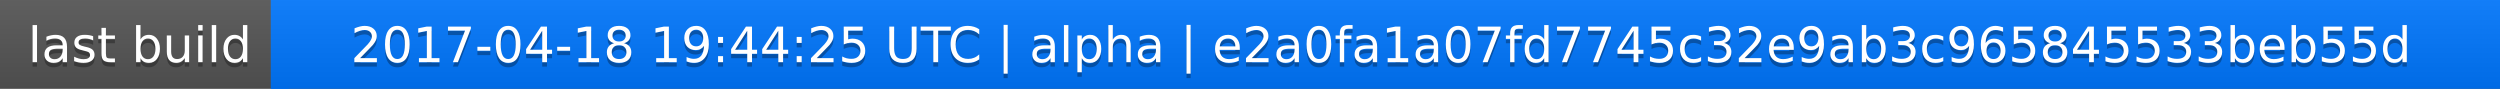
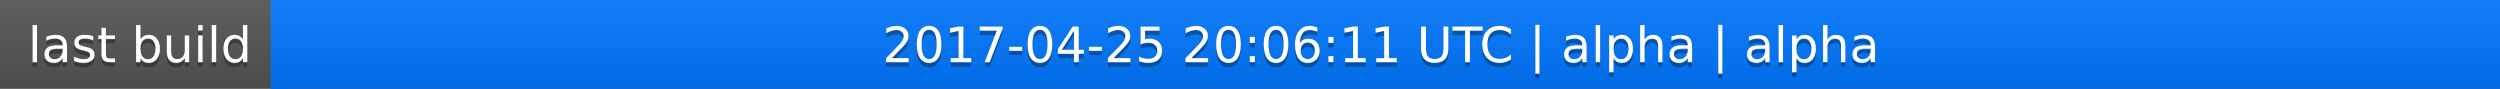
<svg xmlns="http://www.w3.org/2000/svg" width="563" height="20">
  <linearGradient id="a" x2="0" y2="100%">
    <stop offset="0" stop-color="#bbb" stop-opacity=".1" />
    <stop offset="1" stop-opacity=".1" />
  </linearGradient>
  <rect rx="0" width="563" height="20" fill="#555" />
  <rect rx="0" x="61" width="502" height="20" fill="#07f" />
  <path fill="#07f" d="M61 0h4v20h-4z" />
  <rect rx="0" width="563" height="20" fill="url(#a)" />
  <g fill="#fff" text-anchor="middle" font-family="DejaVu Sans,Verdana,Geneva,sans-serif" font-size="11">
    <text x="31.5" y="15" fill="#010101" fill-opacity=".3">last build</text>
    <text x="31.5" y="14">last build</text>
-     <text x="311" y="15" fill="#010101" fill-opacity=".3">2017-04-18 19:44:25 UTC | alpha | e2a0fa1a07fd7745c32e9ab3c965845533beb55d</text>
-     <text x="311" y="14">2017-04-18 19:44:25 UTC | alpha | e2a0fa1a07fd7745c32e9ab3c965845533beb55d</text>
+     <text x="311" y="15" fill="#010101" fill-opacity=".3">2017-04-25 20:06:11 UTC | alpha | alpha</text>
+     <text x="311" y="14">2017-04-25 20:06:11 UTC | alpha | alpha</text>
  </g>
</svg>
